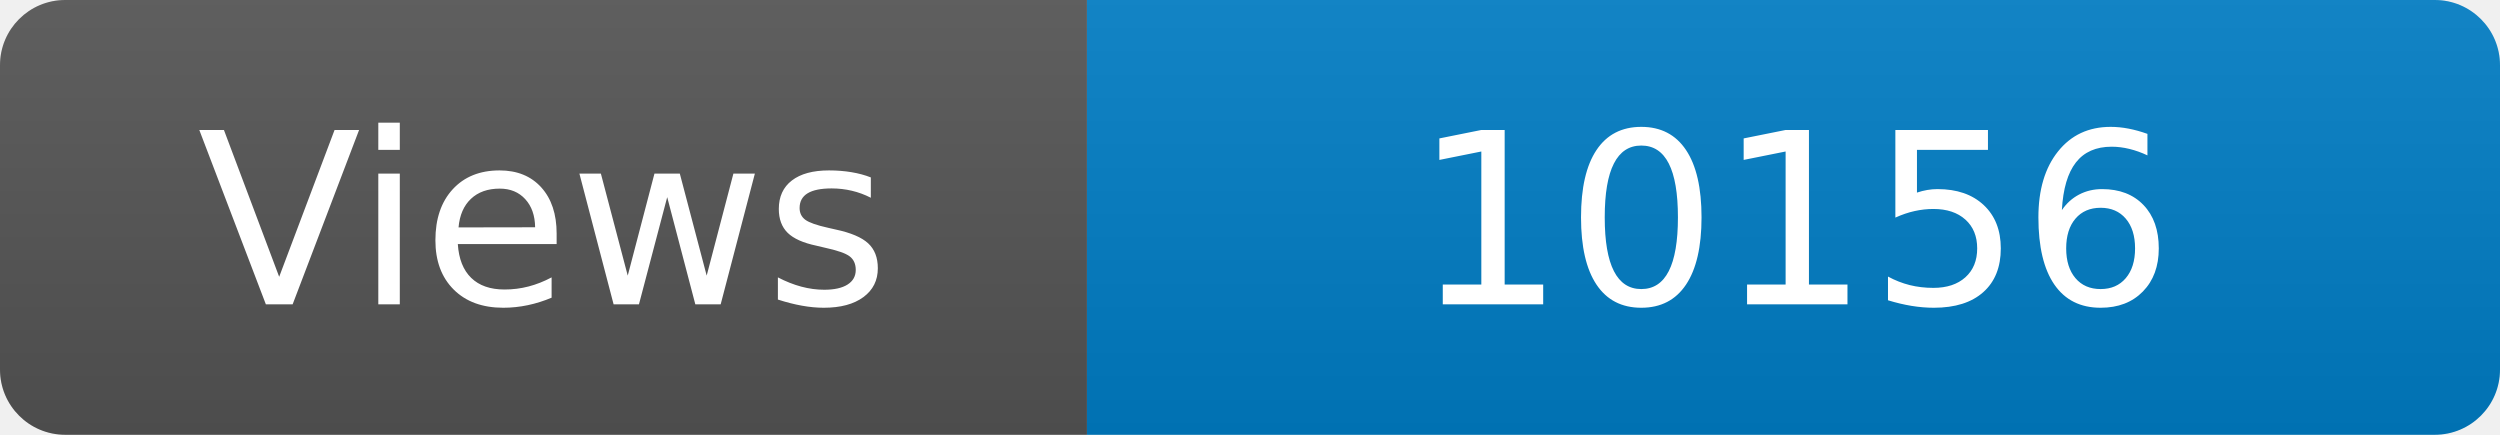
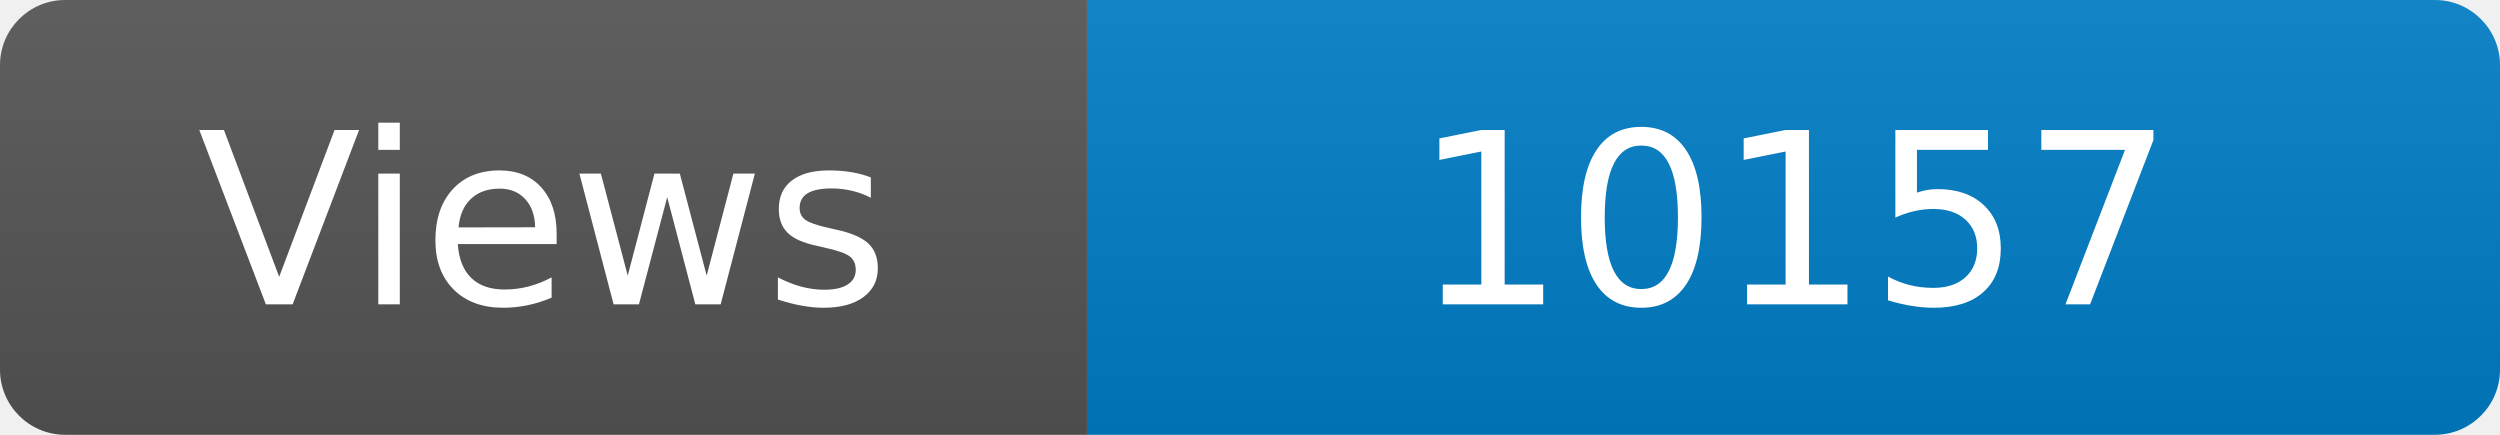
<svg xmlns="http://www.w3.org/2000/svg" width="115" height="20" role="img" aria-label="Maintained?: yes">
  <linearGradient id="s" x2="0" y2="100%">
    <stop offset="0" stop-color="#bbb" stop-opacity=".1" />
    <stop offset="1" stop-opacity=".1" />
  </linearGradient>
  <clipPath id="r">
    <rect width="115" height="20" rx="3" fill="#fff" />
  </clipPath>
  <g clip-path="url(#r)">
    <rect width="50" height="20" fill="#555" />
    <rect x="50" width="160" height="20" fill="#007ec6" />
    <rect width="115" height="20" fill="url(#s)" />
  </g>
  <g fill="#fff" text-anchor="middle" font-family="Verdana,Geneva,DejaVu Sans,sans-serif" font-size="110">
    <text x="250" y="140" transform="scale(.1)" fill="#fff">Views</text>
-     <text x="825" y="140" transform="scale(.1)" fill="#fff">10156</text>
+     <text x="825" y="140" transform="scale(.1)" fill="#fff">10157</text>
  </g>
</svg>
